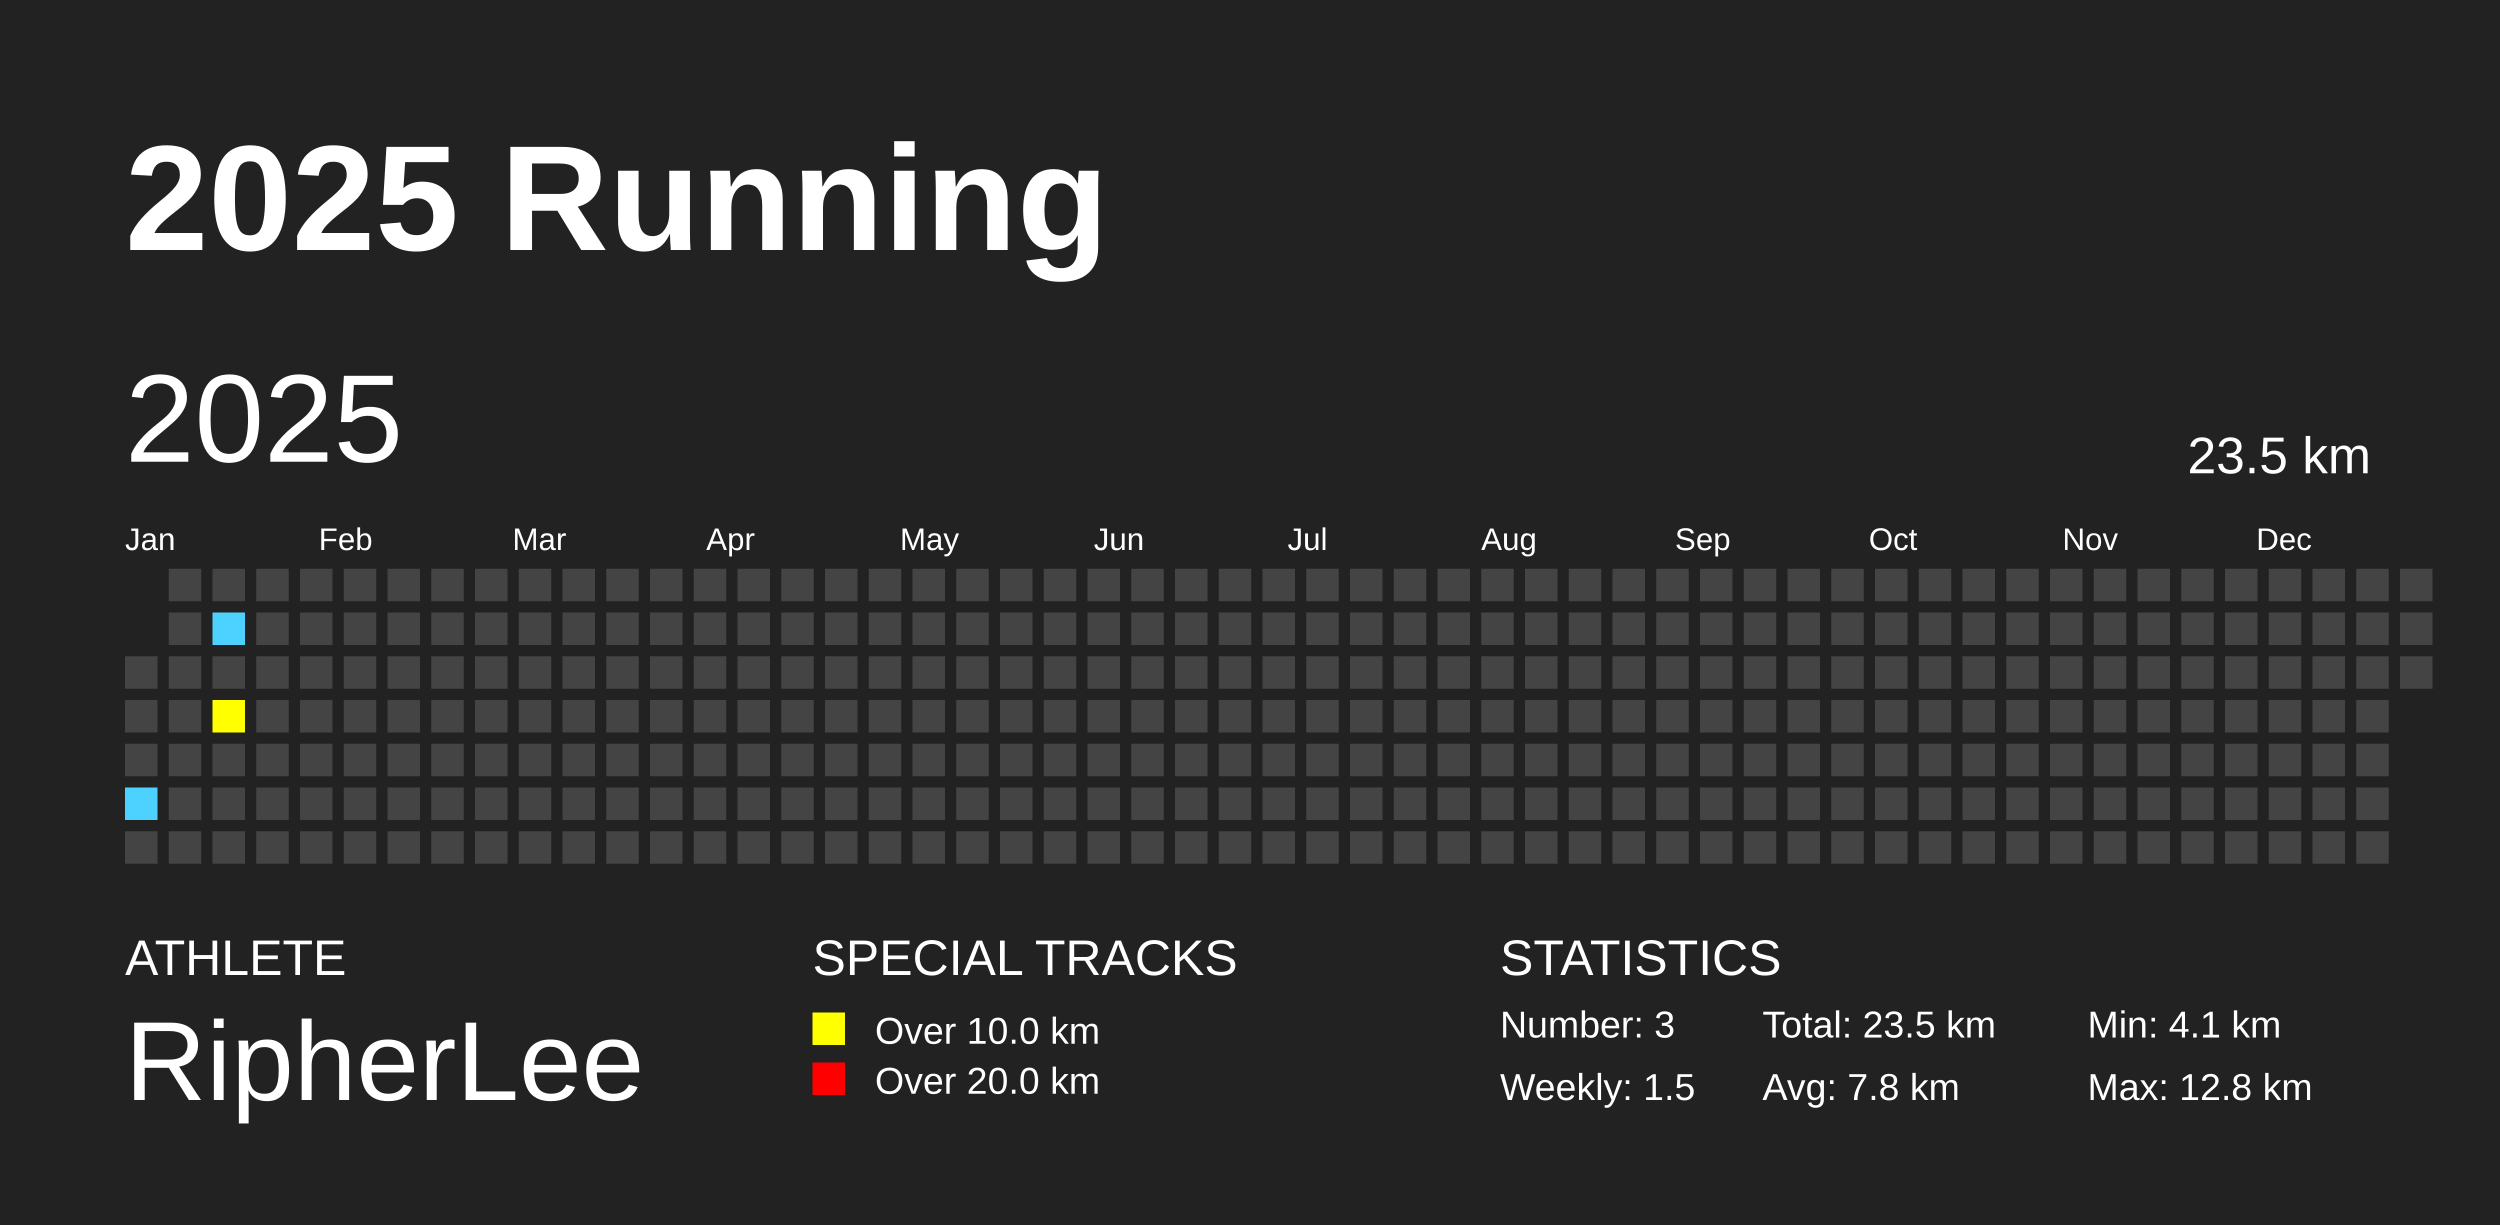
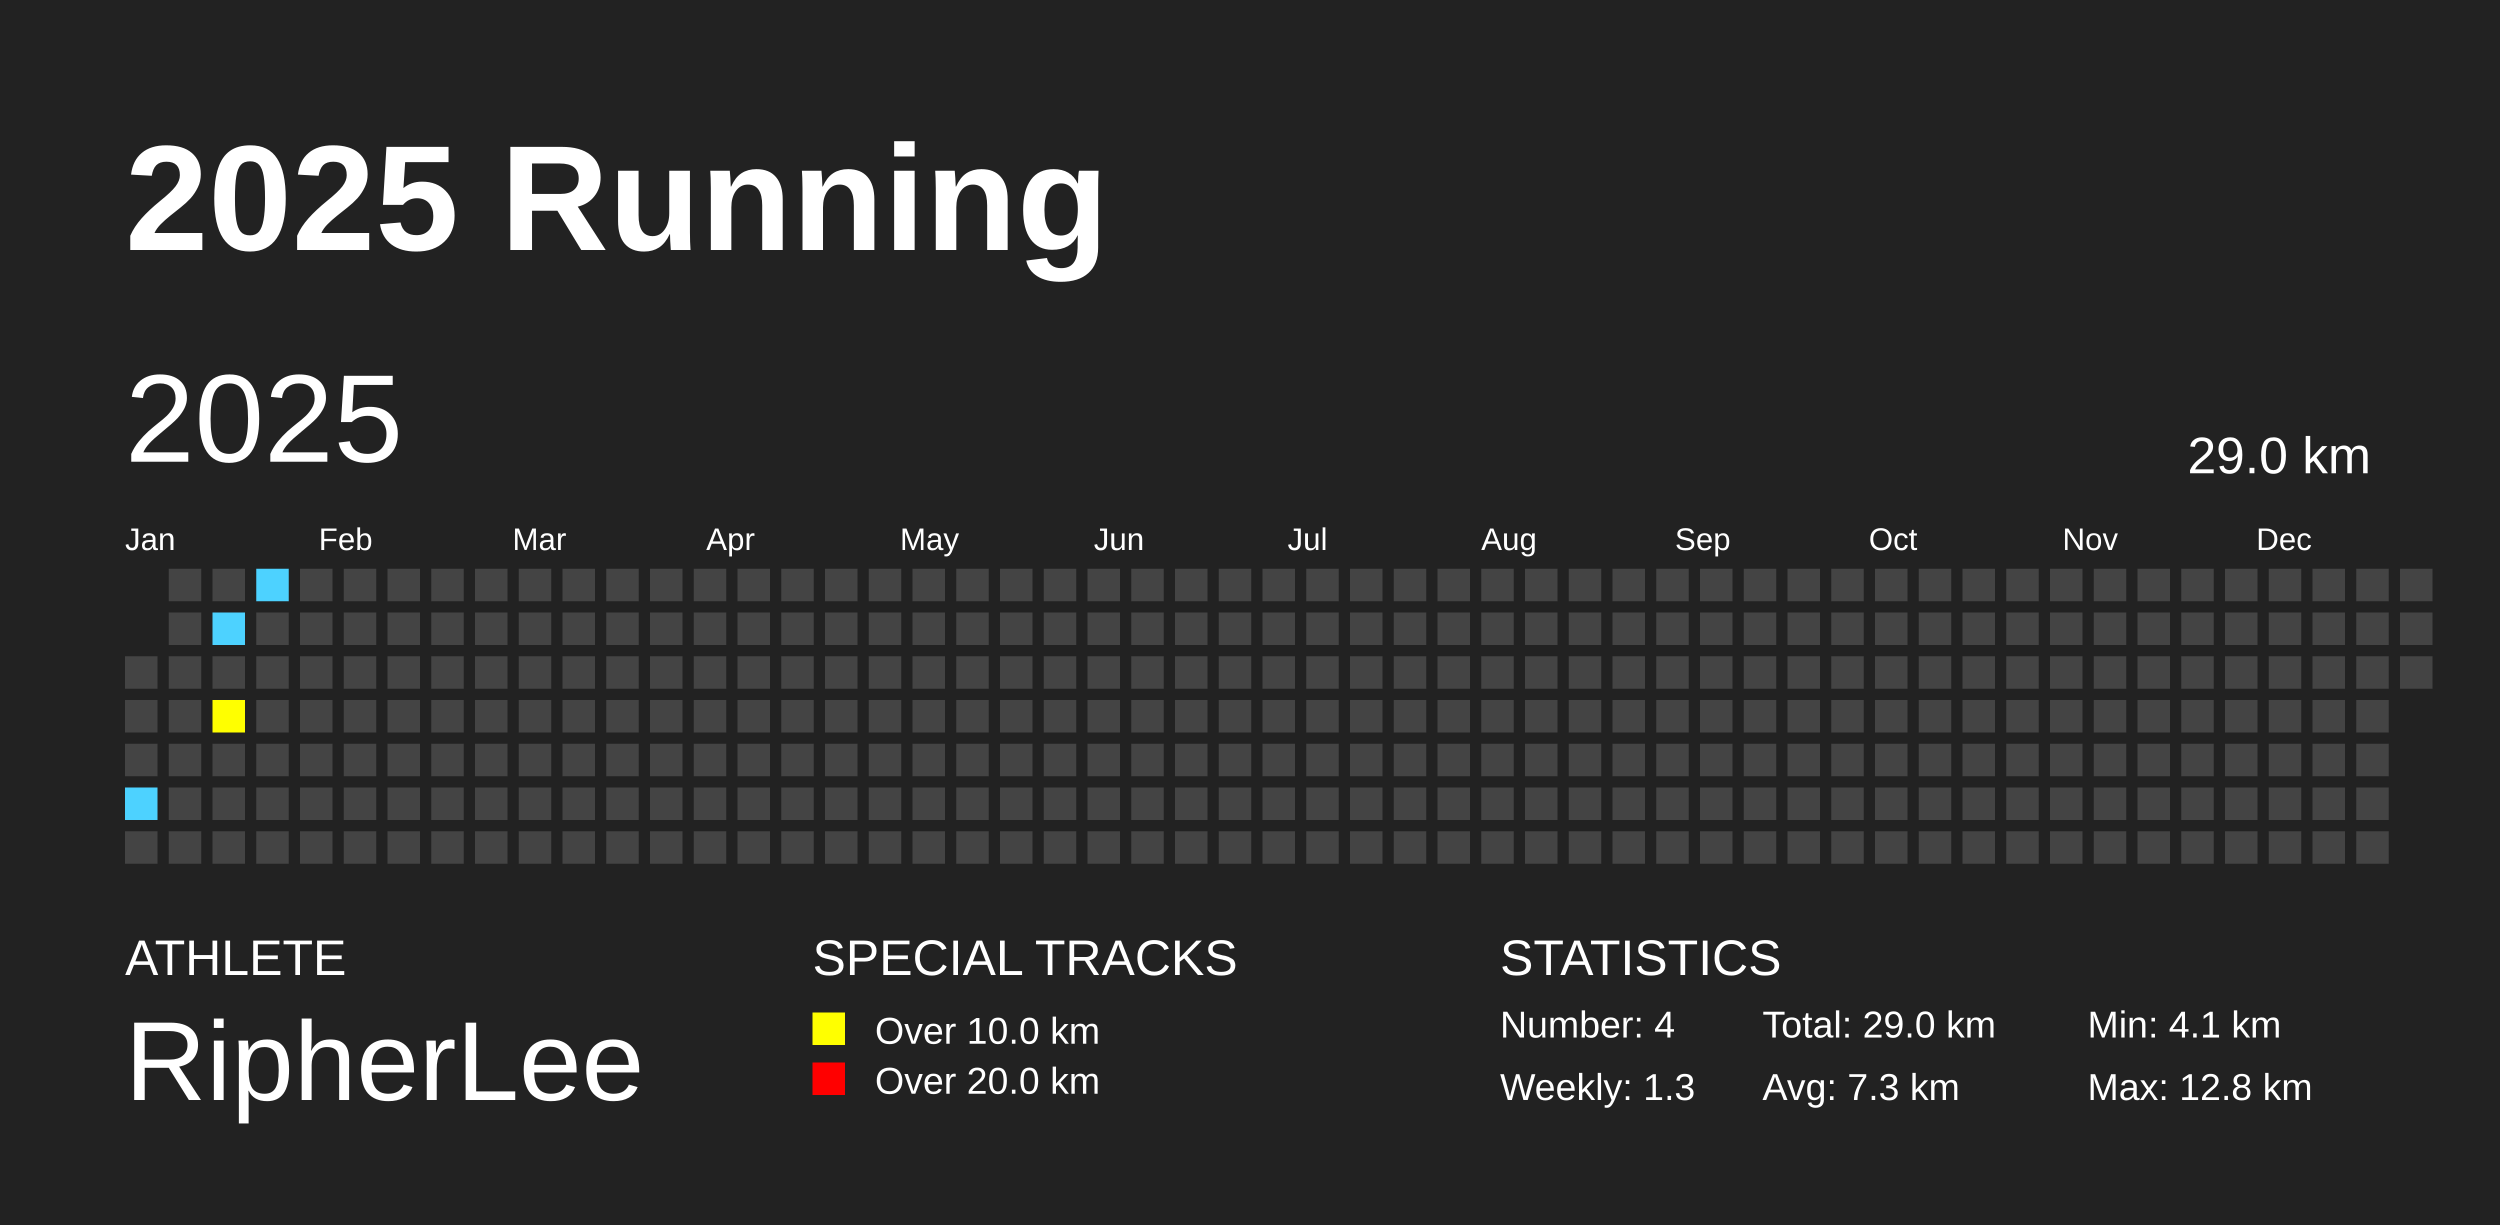
<svg xmlns="http://www.w3.org/2000/svg" baseProfile="full" height="98mm" version="1.1" viewBox="0,0,200,98" width="200mm">
  <defs />
  <rect fill="#222222" height="98" width="200" x="0" y="0" />
  <text fill="#FFFFFF" style="font-size:12px; font-family:Arial; font-weight:bold;" x="10" y="20">2025 Running</text>
  <text fill="#FFFFFF" style="font-size:4px; font-family:Arial" x="10" y="78">ATHLETE</text>
  <text fill="#FFFFFF" style="font-size:9px; font-family:Arial" x="10" y="88">RipherLee</text>
  <text fill="#FFFFFF" style="font-size:4px; font-family:Arial" x="65" y="78">SPECIAL TRACKS</text>
  <rect fill="yellow" height="2.6" width="2.6" x="65" y="81" />
  <text fill="#FFFFFF" style="font-size:3px; font-family:Arial" x="70" y="83.5">Over 10.0 km</text>
  <rect fill="red" height="2.6" width="2.6" x="65" y="85" />
  <text fill="#FFFFFF" style="font-size:3px; font-family:Arial" x="70" y="87.5">Over 20.0 km</text>
  <text fill="#FFFFFF" style="font-size:4px; font-family:Arial" x="120" y="78">STATISTICS</text>
-   <text fill="#FFFFFF" style="font-size:3px; font-family:Arial" x="120" y="83">Number: 3</text>
-   <text fill="#FFFFFF" style="font-size:3px; font-family:Arial" x="120" y="88">Weekly: 1.5</text>
-   <text fill="#FFFFFF" style="font-size:3px; font-family:Arial" x="141" y="83">Total: 23.5 km</text>
-   <text fill="#FFFFFF" style="font-size:3px; font-family:Arial" x="141" y="88">Avg: 7.8 km</text>
+   <text fill="#FFFFFF" style="font-size:3px; font-family:Arial" x="120" y="83">Number: 4</text>
+   <text fill="#FFFFFF" style="font-size:3px; font-family:Arial" x="120" y="88">Weekly: 1.3</text>
+   <text fill="#FFFFFF" style="font-size:3px; font-family:Arial" x="141" y="83">Total: 29.0 km</text>
+   <text fill="#FFFFFF" style="font-size:3px; font-family:Arial" x="141" y="88">Avg: 7.3 km</text>
  <text fill="#FFFFFF" style="font-size:3px; font-family:Arial" x="167" y="83">Min: 4.1 km</text>
  <text fill="#FFFFFF" style="font-size:3px; font-family:Arial" x="167" y="88">Max: 12.8 km</text>
  <text dominant-baseline="hanging" fill="#FFFFFF" style="font-size:10.0px; font-family:Arial;" x="10" y="30">2025</text>
-   <text dominant-baseline="hanging" fill="#FFFFFF" style="font-size:4.125px; font-family:Arial;" x="175" y="35">23.5 km</text>
+   <text dominant-baseline="hanging" fill="#FFFFFF" style="font-size:4.125px; font-family:Arial;" x="175" y="35">29.0 km</text>
  <text fill="#FFFFFF" style="font-size:2.5px; font-family:Arial" x="10.0" y="44">Jan</text>
  <text fill="#FFFFFF" style="font-size:2.5px; font-family:Arial" x="25.5" y="44">Feb</text>
  <text fill="#FFFFFF" style="font-size:2.5px; font-family:Arial" x="41.0" y="44">Mar</text>
  <text fill="#FFFFFF" style="font-size:2.5px; font-family:Arial" x="56.5" y="44">Apr</text>
  <text fill="#FFFFFF" style="font-size:2.5px; font-family:Arial" x="72.0" y="44">May</text>
  <text fill="#FFFFFF" style="font-size:2.5px; font-family:Arial" x="87.5" y="44">Jun</text>
  <text fill="#FFFFFF" style="font-size:2.5px; font-family:Arial" x="103.0" y="44">Jul</text>
  <text fill="#FFFFFF" style="font-size:2.5px; font-family:Arial" x="118.5" y="44">Aug</text>
  <text fill="#FFFFFF" style="font-size:2.5px; font-family:Arial" x="134.0" y="44">Sep</text>
  <text fill="#FFFFFF" style="font-size:2.5px; font-family:Arial" x="149.5" y="44">Oct</text>
  <text fill="#FFFFFF" style="font-size:2.5px; font-family:Arial" x="165.0" y="44">Nov</text>
  <text fill="#FFFFFF" style="font-size:2.5px; font-family:Arial" x="180.5" y="44">Dec</text>
  <rect fill="#444444" height="2.6" width="2.6" x="10.0" y="52.5" />
  <rect fill="#444444" height="2.6" width="2.6" x="10.0" y="56.0" />
  <rect fill="#444444" height="2.6" width="2.6" x="10.0" y="59.5" />
  <rect fill="#4DD2FF" height="2.6" width="2.6" x="10.0" y="63.0" />
  <rect fill="#444444" height="2.6" width="2.6" x="10.0" y="66.5" />
  <rect fill="#444444" height="2.6" width="2.6" x="13.5" y="45.5" />
  <rect fill="#444444" height="2.6" width="2.6" x="13.5" y="49.0" />
  <rect fill="#444444" height="2.6" width="2.6" x="13.5" y="52.5" />
  <rect fill="#444444" height="2.6" width="2.6" x="13.5" y="56.0" />
  <rect fill="#444444" height="2.6" width="2.6" x="13.5" y="59.5" />
  <rect fill="#444444" height="2.6" width="2.6" x="13.5" y="63.0" />
  <rect fill="#444444" height="2.6" width="2.6" x="13.5" y="66.5" />
  <rect fill="#444444" height="2.6" width="2.6" x="17.0" y="45.5" />
  <rect fill="#4DD2FF" height="2.6" width="2.6" x="17.0" y="49.0" />
  <rect fill="#444444" height="2.6" width="2.6" x="17.0" y="52.5" />
  <rect fill="yellow" height="2.6" width="2.6" x="17.0" y="56.0" />
  <rect fill="#444444" height="2.6" width="2.6" x="17.0" y="59.5" />
  <rect fill="#444444" height="2.6" width="2.6" x="17.0" y="63.0" />
  <rect fill="#444444" height="2.6" width="2.6" x="17.0" y="66.5" />
-   <rect fill="#444444" height="2.6" width="2.6" x="20.5" y="45.5" />
+   <rect fill="#4DD2FF" height="2.6" width="2.6" x="20.5" y="45.5" />
  <rect fill="#444444" height="2.6" width="2.6" x="20.5" y="49.0" />
  <rect fill="#444444" height="2.6" width="2.6" x="20.5" y="52.5" />
  <rect fill="#444444" height="2.6" width="2.6" x="20.5" y="56.0" />
  <rect fill="#444444" height="2.6" width="2.6" x="20.5" y="59.5" />
  <rect fill="#444444" height="2.6" width="2.6" x="20.5" y="63.0" />
  <rect fill="#444444" height="2.6" width="2.6" x="20.5" y="66.5" />
  <rect fill="#444444" height="2.6" width="2.6" x="24.0" y="45.5" />
  <rect fill="#444444" height="2.6" width="2.6" x="24.0" y="49.0" />
  <rect fill="#444444" height="2.6" width="2.6" x="24.0" y="52.5" />
  <rect fill="#444444" height="2.6" width="2.6" x="24.0" y="56.0" />
  <rect fill="#444444" height="2.6" width="2.6" x="24.0" y="59.5" />
  <rect fill="#444444" height="2.6" width="2.6" x="24.0" y="63.0" />
  <rect fill="#444444" height="2.6" width="2.6" x="24.0" y="66.5" />
  <rect fill="#444444" height="2.6" width="2.6" x="27.5" y="45.5" />
  <rect fill="#444444" height="2.6" width="2.6" x="27.5" y="49.0" />
  <rect fill="#444444" height="2.6" width="2.6" x="27.5" y="52.5" />
  <rect fill="#444444" height="2.6" width="2.6" x="27.5" y="56.0" />
  <rect fill="#444444" height="2.6" width="2.6" x="27.5" y="59.5" />
  <rect fill="#444444" height="2.6" width="2.6" x="27.5" y="63.0" />
  <rect fill="#444444" height="2.6" width="2.6" x="27.5" y="66.5" />
  <rect fill="#444444" height="2.6" width="2.6" x="31.0" y="45.5" />
  <rect fill="#444444" height="2.6" width="2.6" x="31.0" y="49.0" />
  <rect fill="#444444" height="2.6" width="2.6" x="31.0" y="52.5" />
  <rect fill="#444444" height="2.6" width="2.6" x="31.0" y="56.0" />
  <rect fill="#444444" height="2.6" width="2.6" x="31.0" y="59.5" />
  <rect fill="#444444" height="2.6" width="2.6" x="31.0" y="63.0" />
  <rect fill="#444444" height="2.6" width="2.6" x="31.0" y="66.5" />
  <rect fill="#444444" height="2.6" width="2.6" x="34.5" y="45.5" />
  <rect fill="#444444" height="2.6" width="2.6" x="34.5" y="49.0" />
  <rect fill="#444444" height="2.6" width="2.6" x="34.5" y="52.5" />
  <rect fill="#444444" height="2.6" width="2.6" x="34.5" y="56.0" />
  <rect fill="#444444" height="2.6" width="2.6" x="34.5" y="59.5" />
  <rect fill="#444444" height="2.6" width="2.6" x="34.5" y="63.0" />
  <rect fill="#444444" height="2.6" width="2.6" x="34.5" y="66.5" />
  <rect fill="#444444" height="2.6" width="2.6" x="38.0" y="45.5" />
  <rect fill="#444444" height="2.6" width="2.6" x="38.0" y="49.0" />
  <rect fill="#444444" height="2.6" width="2.6" x="38.0" y="52.5" />
  <rect fill="#444444" height="2.6" width="2.6" x="38.0" y="56.0" />
  <rect fill="#444444" height="2.6" width="2.6" x="38.0" y="59.5" />
  <rect fill="#444444" height="2.6" width="2.6" x="38.0" y="63.0" />
  <rect fill="#444444" height="2.6" width="2.6" x="38.0" y="66.5" />
  <rect fill="#444444" height="2.6" width="2.6" x="41.5" y="45.5" />
  <rect fill="#444444" height="2.6" width="2.6" x="41.5" y="49.0" />
  <rect fill="#444444" height="2.6" width="2.6" x="41.5" y="52.5" />
  <rect fill="#444444" height="2.6" width="2.6" x="41.5" y="56.0" />
  <rect fill="#444444" height="2.6" width="2.6" x="41.5" y="59.5" />
  <rect fill="#444444" height="2.6" width="2.6" x="41.5" y="63.0" />
  <rect fill="#444444" height="2.6" width="2.6" x="41.5" y="66.5" />
  <rect fill="#444444" height="2.6" width="2.6" x="45.0" y="45.5" />
  <rect fill="#444444" height="2.6" width="2.6" x="45.0" y="49.0" />
  <rect fill="#444444" height="2.6" width="2.6" x="45.0" y="52.5" />
  <rect fill="#444444" height="2.6" width="2.6" x="45.0" y="56.0" />
  <rect fill="#444444" height="2.6" width="2.6" x="45.0" y="59.5" />
  <rect fill="#444444" height="2.6" width="2.6" x="45.0" y="63.0" />
  <rect fill="#444444" height="2.6" width="2.6" x="45.0" y="66.5" />
  <rect fill="#444444" height="2.6" width="2.6" x="48.5" y="45.5" />
  <rect fill="#444444" height="2.6" width="2.6" x="48.5" y="49.0" />
  <rect fill="#444444" height="2.6" width="2.6" x="48.5" y="52.5" />
  <rect fill="#444444" height="2.6" width="2.6" x="48.5" y="56.0" />
  <rect fill="#444444" height="2.6" width="2.6" x="48.5" y="59.5" />
  <rect fill="#444444" height="2.6" width="2.6" x="48.5" y="63.0" />
  <rect fill="#444444" height="2.6" width="2.6" x="48.5" y="66.5" />
  <rect fill="#444444" height="2.6" width="2.6" x="52.0" y="45.5" />
  <rect fill="#444444" height="2.6" width="2.6" x="52.0" y="49.0" />
  <rect fill="#444444" height="2.6" width="2.6" x="52.0" y="52.5" />
  <rect fill="#444444" height="2.6" width="2.6" x="52.0" y="56.0" />
  <rect fill="#444444" height="2.6" width="2.6" x="52.0" y="59.5" />
  <rect fill="#444444" height="2.6" width="2.6" x="52.0" y="63.0" />
  <rect fill="#444444" height="2.6" width="2.6" x="52.0" y="66.5" />
  <rect fill="#444444" height="2.6" width="2.6" x="55.5" y="45.5" />
  <rect fill="#444444" height="2.6" width="2.6" x="55.5" y="49.0" />
  <rect fill="#444444" height="2.6" width="2.6" x="55.5" y="52.5" />
  <rect fill="#444444" height="2.6" width="2.6" x="55.5" y="56.0" />
  <rect fill="#444444" height="2.6" width="2.6" x="55.5" y="59.5" />
  <rect fill="#444444" height="2.6" width="2.6" x="55.5" y="63.0" />
  <rect fill="#444444" height="2.6" width="2.6" x="55.5" y="66.5" />
  <rect fill="#444444" height="2.6" width="2.6" x="59.0" y="45.5" />
  <rect fill="#444444" height="2.6" width="2.6" x="59.0" y="49.0" />
  <rect fill="#444444" height="2.6" width="2.6" x="59.0" y="52.5" />
  <rect fill="#444444" height="2.6" width="2.6" x="59.0" y="56.0" />
  <rect fill="#444444" height="2.6" width="2.6" x="59.0" y="59.5" />
  <rect fill="#444444" height="2.6" width="2.6" x="59.0" y="63.0" />
  <rect fill="#444444" height="2.6" width="2.6" x="59.0" y="66.5" />
  <rect fill="#444444" height="2.6" width="2.6" x="62.5" y="45.5" />
  <rect fill="#444444" height="2.6" width="2.6" x="62.5" y="49.0" />
  <rect fill="#444444" height="2.6" width="2.6" x="62.5" y="52.5" />
  <rect fill="#444444" height="2.6" width="2.6" x="62.5" y="56.0" />
  <rect fill="#444444" height="2.6" width="2.6" x="62.5" y="59.5" />
  <rect fill="#444444" height="2.6" width="2.6" x="62.5" y="63.0" />
  <rect fill="#444444" height="2.6" width="2.6" x="62.5" y="66.5" />
  <rect fill="#444444" height="2.6" width="2.6" x="66.0" y="45.5" />
  <rect fill="#444444" height="2.6" width="2.6" x="66.0" y="49.0" />
  <rect fill="#444444" height="2.6" width="2.6" x="66.0" y="52.5" />
  <rect fill="#444444" height="2.6" width="2.6" x="66.0" y="56.0" />
  <rect fill="#444444" height="2.6" width="2.6" x="66.0" y="59.5" />
  <rect fill="#444444" height="2.6" width="2.6" x="66.0" y="63.0" />
  <rect fill="#444444" height="2.6" width="2.6" x="66.0" y="66.5" />
  <rect fill="#444444" height="2.6" width="2.6" x="69.5" y="45.5" />
  <rect fill="#444444" height="2.6" width="2.6" x="69.5" y="49.0" />
  <rect fill="#444444" height="2.6" width="2.6" x="69.5" y="52.5" />
  <rect fill="#444444" height="2.6" width="2.6" x="69.5" y="56.0" />
  <rect fill="#444444" height="2.6" width="2.6" x="69.5" y="59.5" />
  <rect fill="#444444" height="2.6" width="2.6" x="69.5" y="63.0" />
  <rect fill="#444444" height="2.6" width="2.6" x="69.5" y="66.5" />
  <rect fill="#444444" height="2.6" width="2.6" x="73.0" y="45.5" />
  <rect fill="#444444" height="2.6" width="2.6" x="73.0" y="49.0" />
  <rect fill="#444444" height="2.6" width="2.6" x="73.0" y="52.5" />
  <rect fill="#444444" height="2.6" width="2.6" x="73.0" y="56.0" />
  <rect fill="#444444" height="2.6" width="2.6" x="73.0" y="59.5" />
  <rect fill="#444444" height="2.6" width="2.6" x="73.0" y="63.0" />
  <rect fill="#444444" height="2.6" width="2.6" x="73.0" y="66.5" />
  <rect fill="#444444" height="2.6" width="2.6" x="76.5" y="45.5" />
  <rect fill="#444444" height="2.6" width="2.6" x="76.5" y="49.0" />
  <rect fill="#444444" height="2.6" width="2.6" x="76.5" y="52.5" />
  <rect fill="#444444" height="2.6" width="2.6" x="76.5" y="56.0" />
  <rect fill="#444444" height="2.6" width="2.6" x="76.5" y="59.5" />
  <rect fill="#444444" height="2.6" width="2.6" x="76.5" y="63.0" />
  <rect fill="#444444" height="2.6" width="2.6" x="76.5" y="66.5" />
  <rect fill="#444444" height="2.6" width="2.6" x="80.0" y="45.5" />
  <rect fill="#444444" height="2.6" width="2.6" x="80.0" y="49.0" />
  <rect fill="#444444" height="2.6" width="2.6" x="80.0" y="52.5" />
  <rect fill="#444444" height="2.6" width="2.6" x="80.0" y="56.0" />
  <rect fill="#444444" height="2.6" width="2.6" x="80.0" y="59.5" />
  <rect fill="#444444" height="2.6" width="2.6" x="80.0" y="63.0" />
  <rect fill="#444444" height="2.6" width="2.6" x="80.0" y="66.5" />
  <rect fill="#444444" height="2.6" width="2.6" x="83.5" y="45.5" />
  <rect fill="#444444" height="2.6" width="2.6" x="83.5" y="49.0" />
  <rect fill="#444444" height="2.6" width="2.6" x="83.5" y="52.5" />
  <rect fill="#444444" height="2.6" width="2.6" x="83.5" y="56.0" />
  <rect fill="#444444" height="2.6" width="2.6" x="83.5" y="59.5" />
  <rect fill="#444444" height="2.6" width="2.6" x="83.5" y="63.0" />
  <rect fill="#444444" height="2.6" width="2.6" x="83.5" y="66.5" />
  <rect fill="#444444" height="2.6" width="2.6" x="87.0" y="45.5" />
  <rect fill="#444444" height="2.6" width="2.6" x="87.0" y="49.0" />
  <rect fill="#444444" height="2.6" width="2.6" x="87.0" y="52.5" />
  <rect fill="#444444" height="2.6" width="2.6" x="87.0" y="56.0" />
  <rect fill="#444444" height="2.6" width="2.6" x="87.0" y="59.5" />
  <rect fill="#444444" height="2.6" width="2.6" x="87.0" y="63.0" />
  <rect fill="#444444" height="2.6" width="2.6" x="87.0" y="66.5" />
  <rect fill="#444444" height="2.6" width="2.6" x="90.5" y="45.5" />
  <rect fill="#444444" height="2.6" width="2.6" x="90.5" y="49.0" />
  <rect fill="#444444" height="2.6" width="2.6" x="90.5" y="52.5" />
  <rect fill="#444444" height="2.6" width="2.6" x="90.5" y="56.0" />
  <rect fill="#444444" height="2.6" width="2.6" x="90.5" y="59.5" />
  <rect fill="#444444" height="2.6" width="2.6" x="90.5" y="63.0" />
  <rect fill="#444444" height="2.6" width="2.6" x="90.5" y="66.5" />
  <rect fill="#444444" height="2.6" width="2.6" x="94.0" y="45.5" />
  <rect fill="#444444" height="2.6" width="2.6" x="94.0" y="49.0" />
  <rect fill="#444444" height="2.6" width="2.6" x="94.0" y="52.5" />
  <rect fill="#444444" height="2.6" width="2.6" x="94.0" y="56.0" />
  <rect fill="#444444" height="2.6" width="2.6" x="94.0" y="59.5" />
  <rect fill="#444444" height="2.6" width="2.6" x="94.0" y="63.0" />
  <rect fill="#444444" height="2.6" width="2.6" x="94.0" y="66.5" />
  <rect fill="#444444" height="2.6" width="2.6" x="97.5" y="45.5" />
  <rect fill="#444444" height="2.6" width="2.6" x="97.5" y="49.0" />
  <rect fill="#444444" height="2.6" width="2.6" x="97.5" y="52.5" />
  <rect fill="#444444" height="2.6" width="2.6" x="97.5" y="56.0" />
  <rect fill="#444444" height="2.6" width="2.6" x="97.5" y="59.5" />
  <rect fill="#444444" height="2.6" width="2.6" x="97.5" y="63.0" />
  <rect fill="#444444" height="2.6" width="2.6" x="97.5" y="66.5" />
  <rect fill="#444444" height="2.6" width="2.6" x="101.0" y="45.5" />
  <rect fill="#444444" height="2.6" width="2.6" x="101.0" y="49.0" />
  <rect fill="#444444" height="2.6" width="2.6" x="101.0" y="52.5" />
  <rect fill="#444444" height="2.6" width="2.6" x="101.0" y="56.0" />
  <rect fill="#444444" height="2.6" width="2.6" x="101.0" y="59.5" />
  <rect fill="#444444" height="2.6" width="2.6" x="101.0" y="63.0" />
  <rect fill="#444444" height="2.6" width="2.6" x="101.0" y="66.5" />
  <rect fill="#444444" height="2.6" width="2.6" x="104.5" y="45.5" />
  <rect fill="#444444" height="2.6" width="2.6" x="104.5" y="49.0" />
  <rect fill="#444444" height="2.6" width="2.6" x="104.5" y="52.5" />
  <rect fill="#444444" height="2.6" width="2.6" x="104.5" y="56.0" />
  <rect fill="#444444" height="2.6" width="2.6" x="104.5" y="59.5" />
  <rect fill="#444444" height="2.6" width="2.6" x="104.5" y="63.0" />
  <rect fill="#444444" height="2.6" width="2.6" x="104.5" y="66.5" />
  <rect fill="#444444" height="2.6" width="2.6" x="108.0" y="45.5" />
  <rect fill="#444444" height="2.6" width="2.6" x="108.0" y="49.0" />
  <rect fill="#444444" height="2.6" width="2.6" x="108.0" y="52.5" />
  <rect fill="#444444" height="2.6" width="2.6" x="108.0" y="56.0" />
  <rect fill="#444444" height="2.6" width="2.6" x="108.0" y="59.5" />
  <rect fill="#444444" height="2.6" width="2.6" x="108.0" y="63.0" />
  <rect fill="#444444" height="2.6" width="2.6" x="108.0" y="66.5" />
  <rect fill="#444444" height="2.6" width="2.6" x="111.5" y="45.5" />
  <rect fill="#444444" height="2.6" width="2.6" x="111.5" y="49.0" />
  <rect fill="#444444" height="2.6" width="2.6" x="111.5" y="52.5" />
  <rect fill="#444444" height="2.6" width="2.6" x="111.5" y="56.0" />
  <rect fill="#444444" height="2.6" width="2.6" x="111.5" y="59.5" />
  <rect fill="#444444" height="2.6" width="2.6" x="111.5" y="63.0" />
  <rect fill="#444444" height="2.6" width="2.6" x="111.5" y="66.5" />
  <rect fill="#444444" height="2.6" width="2.6" x="115.0" y="45.5" />
  <rect fill="#444444" height="2.6" width="2.6" x="115.0" y="49.0" />
  <rect fill="#444444" height="2.6" width="2.6" x="115.0" y="52.5" />
  <rect fill="#444444" height="2.6" width="2.6" x="115.0" y="56.0" />
  <rect fill="#444444" height="2.6" width="2.6" x="115.0" y="59.5" />
  <rect fill="#444444" height="2.6" width="2.6" x="115.0" y="63.0" />
  <rect fill="#444444" height="2.6" width="2.6" x="115.0" y="66.5" />
  <rect fill="#444444" height="2.6" width="2.6" x="118.5" y="45.5" />
  <rect fill="#444444" height="2.6" width="2.6" x="118.5" y="49.0" />
  <rect fill="#444444" height="2.6" width="2.6" x="118.5" y="52.5" />
  <rect fill="#444444" height="2.6" width="2.6" x="118.5" y="56.0" />
  <rect fill="#444444" height="2.6" width="2.6" x="118.5" y="59.5" />
  <rect fill="#444444" height="2.6" width="2.6" x="118.5" y="63.0" />
  <rect fill="#444444" height="2.6" width="2.6" x="118.5" y="66.5" />
  <rect fill="#444444" height="2.6" width="2.6" x="122.0" y="45.5" />
  <rect fill="#444444" height="2.6" width="2.6" x="122.0" y="49.0" />
  <rect fill="#444444" height="2.6" width="2.6" x="122.0" y="52.5" />
  <rect fill="#444444" height="2.6" width="2.6" x="122.0" y="56.0" />
  <rect fill="#444444" height="2.6" width="2.6" x="122.0" y="59.5" />
  <rect fill="#444444" height="2.6" width="2.6" x="122.0" y="63.0" />
  <rect fill="#444444" height="2.6" width="2.6" x="122.0" y="66.5" />
  <rect fill="#444444" height="2.6" width="2.6" x="125.5" y="45.5" />
  <rect fill="#444444" height="2.6" width="2.6" x="125.5" y="49.0" />
  <rect fill="#444444" height="2.6" width="2.6" x="125.5" y="52.5" />
  <rect fill="#444444" height="2.6" width="2.6" x="125.5" y="56.0" />
  <rect fill="#444444" height="2.6" width="2.6" x="125.5" y="59.5" />
  <rect fill="#444444" height="2.6" width="2.6" x="125.5" y="63.0" />
  <rect fill="#444444" height="2.6" width="2.6" x="125.5" y="66.5" />
  <rect fill="#444444" height="2.6" width="2.6" x="129.0" y="45.5" />
  <rect fill="#444444" height="2.6" width="2.6" x="129.0" y="49.0" />
  <rect fill="#444444" height="2.6" width="2.6" x="129.0" y="52.5" />
  <rect fill="#444444" height="2.6" width="2.6" x="129.0" y="56.0" />
  <rect fill="#444444" height="2.6" width="2.6" x="129.0" y="59.5" />
  <rect fill="#444444" height="2.6" width="2.6" x="129.0" y="63.0" />
  <rect fill="#444444" height="2.6" width="2.6" x="129.0" y="66.5" />
  <rect fill="#444444" height="2.6" width="2.6" x="132.5" y="45.5" />
  <rect fill="#444444" height="2.6" width="2.6" x="132.5" y="49.0" />
  <rect fill="#444444" height="2.6" width="2.6" x="132.5" y="52.5" />
  <rect fill="#444444" height="2.6" width="2.6" x="132.5" y="56.0" />
  <rect fill="#444444" height="2.6" width="2.6" x="132.5" y="59.5" />
  <rect fill="#444444" height="2.6" width="2.6" x="132.5" y="63.0" />
  <rect fill="#444444" height="2.6" width="2.6" x="132.5" y="66.5" />
  <rect fill="#444444" height="2.6" width="2.6" x="136.0" y="45.5" />
  <rect fill="#444444" height="2.6" width="2.6" x="136.0" y="49.0" />
  <rect fill="#444444" height="2.6" width="2.6" x="136.0" y="52.5" />
  <rect fill="#444444" height="2.6" width="2.6" x="136.0" y="56.0" />
  <rect fill="#444444" height="2.6" width="2.6" x="136.0" y="59.5" />
  <rect fill="#444444" height="2.6" width="2.6" x="136.0" y="63.0" />
  <rect fill="#444444" height="2.6" width="2.6" x="136.0" y="66.5" />
  <rect fill="#444444" height="2.6" width="2.6" x="139.5" y="45.5" />
  <rect fill="#444444" height="2.6" width="2.6" x="139.5" y="49.0" />
  <rect fill="#444444" height="2.6" width="2.6" x="139.5" y="52.5" />
  <rect fill="#444444" height="2.6" width="2.6" x="139.5" y="56.0" />
  <rect fill="#444444" height="2.6" width="2.6" x="139.5" y="59.5" />
  <rect fill="#444444" height="2.6" width="2.6" x="139.5" y="63.0" />
  <rect fill="#444444" height="2.6" width="2.6" x="139.5" y="66.5" />
  <rect fill="#444444" height="2.6" width="2.6" x="143.0" y="45.5" />
  <rect fill="#444444" height="2.6" width="2.6" x="143.0" y="49.0" />
  <rect fill="#444444" height="2.6" width="2.6" x="143.0" y="52.5" />
  <rect fill="#444444" height="2.6" width="2.6" x="143.0" y="56.0" />
  <rect fill="#444444" height="2.6" width="2.6" x="143.0" y="59.5" />
  <rect fill="#444444" height="2.6" width="2.6" x="143.0" y="63.0" />
  <rect fill="#444444" height="2.6" width="2.6" x="143.0" y="66.5" />
  <rect fill="#444444" height="2.6" width="2.6" x="146.5" y="45.5" />
  <rect fill="#444444" height="2.6" width="2.6" x="146.5" y="49.0" />
  <rect fill="#444444" height="2.6" width="2.6" x="146.5" y="52.5" />
  <rect fill="#444444" height="2.6" width="2.6" x="146.5" y="56.0" />
  <rect fill="#444444" height="2.6" width="2.6" x="146.5" y="59.5" />
  <rect fill="#444444" height="2.6" width="2.6" x="146.5" y="63.0" />
  <rect fill="#444444" height="2.6" width="2.6" x="146.5" y="66.5" />
  <rect fill="#444444" height="2.6" width="2.6" x="150.0" y="45.5" />
  <rect fill="#444444" height="2.6" width="2.6" x="150.0" y="49.0" />
  <rect fill="#444444" height="2.6" width="2.6" x="150.0" y="52.5" />
  <rect fill="#444444" height="2.6" width="2.6" x="150.0" y="56.0" />
  <rect fill="#444444" height="2.6" width="2.6" x="150.0" y="59.5" />
  <rect fill="#444444" height="2.6" width="2.6" x="150.0" y="63.0" />
  <rect fill="#444444" height="2.6" width="2.6" x="150.0" y="66.5" />
  <rect fill="#444444" height="2.6" width="2.6" x="153.5" y="45.5" />
  <rect fill="#444444" height="2.6" width="2.6" x="153.5" y="49.0" />
  <rect fill="#444444" height="2.6" width="2.6" x="153.5" y="52.5" />
  <rect fill="#444444" height="2.6" width="2.6" x="153.5" y="56.0" />
  <rect fill="#444444" height="2.6" width="2.6" x="153.5" y="59.5" />
  <rect fill="#444444" height="2.6" width="2.6" x="153.5" y="63.0" />
  <rect fill="#444444" height="2.6" width="2.6" x="153.5" y="66.5" />
  <rect fill="#444444" height="2.6" width="2.6" x="157.0" y="45.5" />
  <rect fill="#444444" height="2.6" width="2.6" x="157.0" y="49.0" />
  <rect fill="#444444" height="2.6" width="2.6" x="157.0" y="52.5" />
  <rect fill="#444444" height="2.6" width="2.6" x="157.0" y="56.0" />
  <rect fill="#444444" height="2.6" width="2.6" x="157.0" y="59.5" />
  <rect fill="#444444" height="2.6" width="2.6" x="157.0" y="63.0" />
  <rect fill="#444444" height="2.6" width="2.6" x="157.0" y="66.5" />
  <rect fill="#444444" height="2.6" width="2.6" x="160.5" y="45.5" />
  <rect fill="#444444" height="2.6" width="2.6" x="160.5" y="49.0" />
  <rect fill="#444444" height="2.6" width="2.6" x="160.5" y="52.5" />
  <rect fill="#444444" height="2.6" width="2.6" x="160.5" y="56.0" />
  <rect fill="#444444" height="2.6" width="2.6" x="160.5" y="59.5" />
  <rect fill="#444444" height="2.6" width="2.6" x="160.5" y="63.0" />
  <rect fill="#444444" height="2.6" width="2.6" x="160.5" y="66.5" />
  <rect fill="#444444" height="2.6" width="2.6" x="164.0" y="45.5" />
  <rect fill="#444444" height="2.6" width="2.6" x="164.0" y="49.0" />
  <rect fill="#444444" height="2.6" width="2.6" x="164.0" y="52.5" />
  <rect fill="#444444" height="2.6" width="2.6" x="164.0" y="56.0" />
  <rect fill="#444444" height="2.6" width="2.6" x="164.0" y="59.5" />
  <rect fill="#444444" height="2.6" width="2.6" x="164.0" y="63.0" />
  <rect fill="#444444" height="2.6" width="2.6" x="164.0" y="66.5" />
  <rect fill="#444444" height="2.6" width="2.6" x="167.5" y="45.5" />
  <rect fill="#444444" height="2.6" width="2.6" x="167.5" y="49.0" />
  <rect fill="#444444" height="2.6" width="2.6" x="167.5" y="52.5" />
  <rect fill="#444444" height="2.6" width="2.6" x="167.5" y="56.0" />
  <rect fill="#444444" height="2.6" width="2.6" x="167.5" y="59.5" />
  <rect fill="#444444" height="2.6" width="2.6" x="167.5" y="63.0" />
  <rect fill="#444444" height="2.6" width="2.6" x="167.5" y="66.5" />
  <rect fill="#444444" height="2.6" width="2.6" x="171.0" y="45.5" />
  <rect fill="#444444" height="2.6" width="2.6" x="171.0" y="49.0" />
  <rect fill="#444444" height="2.6" width="2.6" x="171.0" y="52.5" />
  <rect fill="#444444" height="2.6" width="2.6" x="171.0" y="56.0" />
  <rect fill="#444444" height="2.6" width="2.6" x="171.0" y="59.5" />
  <rect fill="#444444" height="2.6" width="2.6" x="171.0" y="63.0" />
  <rect fill="#444444" height="2.6" width="2.6" x="171.0" y="66.5" />
  <rect fill="#444444" height="2.6" width="2.6" x="174.5" y="45.5" />
  <rect fill="#444444" height="2.6" width="2.6" x="174.5" y="49.0" />
  <rect fill="#444444" height="2.6" width="2.6" x="174.5" y="52.5" />
  <rect fill="#444444" height="2.6" width="2.6" x="174.5" y="56.0" />
  <rect fill="#444444" height="2.6" width="2.6" x="174.5" y="59.5" />
  <rect fill="#444444" height="2.6" width="2.6" x="174.5" y="63.0" />
  <rect fill="#444444" height="2.6" width="2.6" x="174.5" y="66.5" />
  <rect fill="#444444" height="2.6" width="2.6" x="178.0" y="45.5" />
  <rect fill="#444444" height="2.6" width="2.6" x="178.0" y="49.0" />
  <rect fill="#444444" height="2.6" width="2.6" x="178.0" y="52.5" />
  <rect fill="#444444" height="2.6" width="2.6" x="178.0" y="56.0" />
  <rect fill="#444444" height="2.6" width="2.6" x="178.0" y="59.5" />
  <rect fill="#444444" height="2.6" width="2.6" x="178.0" y="63.0" />
  <rect fill="#444444" height="2.6" width="2.6" x="178.0" y="66.5" />
  <rect fill="#444444" height="2.6" width="2.6" x="181.5" y="45.5" />
  <rect fill="#444444" height="2.6" width="2.6" x="181.5" y="49.0" />
  <rect fill="#444444" height="2.6" width="2.6" x="181.5" y="52.5" />
  <rect fill="#444444" height="2.6" width="2.6" x="181.5" y="56.0" />
  <rect fill="#444444" height="2.6" width="2.6" x="181.5" y="59.5" />
  <rect fill="#444444" height="2.6" width="2.6" x="181.5" y="63.0" />
  <rect fill="#444444" height="2.6" width="2.6" x="181.5" y="66.5" />
  <rect fill="#444444" height="2.6" width="2.6" x="185.0" y="45.5" />
  <rect fill="#444444" height="2.6" width="2.6" x="185.0" y="49.0" />
  <rect fill="#444444" height="2.6" width="2.6" x="185.0" y="52.5" />
  <rect fill="#444444" height="2.6" width="2.6" x="185.0" y="56.0" />
  <rect fill="#444444" height="2.6" width="2.6" x="185.0" y="59.5" />
  <rect fill="#444444" height="2.6" width="2.6" x="185.0" y="63.0" />
  <rect fill="#444444" height="2.6" width="2.6" x="185.0" y="66.5" />
  <rect fill="#444444" height="2.6" width="2.6" x="188.5" y="45.5" />
  <rect fill="#444444" height="2.6" width="2.6" x="188.5" y="49.0" />
  <rect fill="#444444" height="2.6" width="2.6" x="188.5" y="52.5" />
  <rect fill="#444444" height="2.6" width="2.6" x="188.5" y="56.0" />
  <rect fill="#444444" height="2.6" width="2.6" x="188.5" y="59.5" />
  <rect fill="#444444" height="2.6" width="2.6" x="188.5" y="63.0" />
  <rect fill="#444444" height="2.6" width="2.6" x="188.5" y="66.5" />
  <rect fill="#444444" height="2.6" width="2.6" x="192.0" y="45.5" />
  <rect fill="#444444" height="2.6" width="2.6" x="192.0" y="49.0" />
  <rect fill="#444444" height="2.6" width="2.6" x="192.0" y="52.5" />
</svg>
